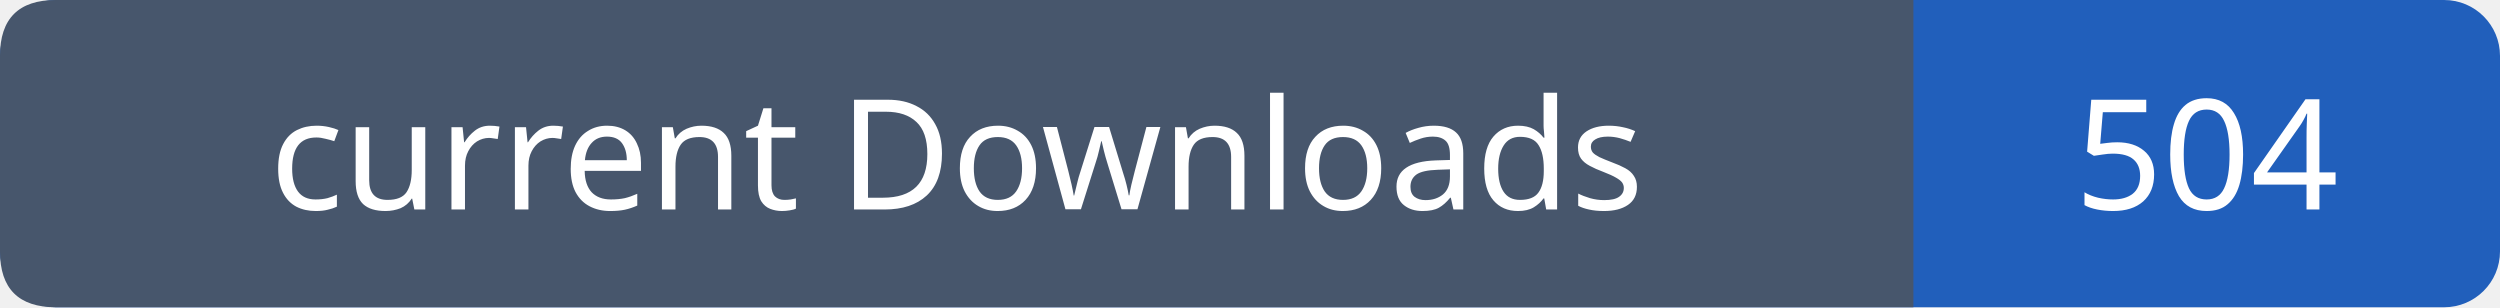
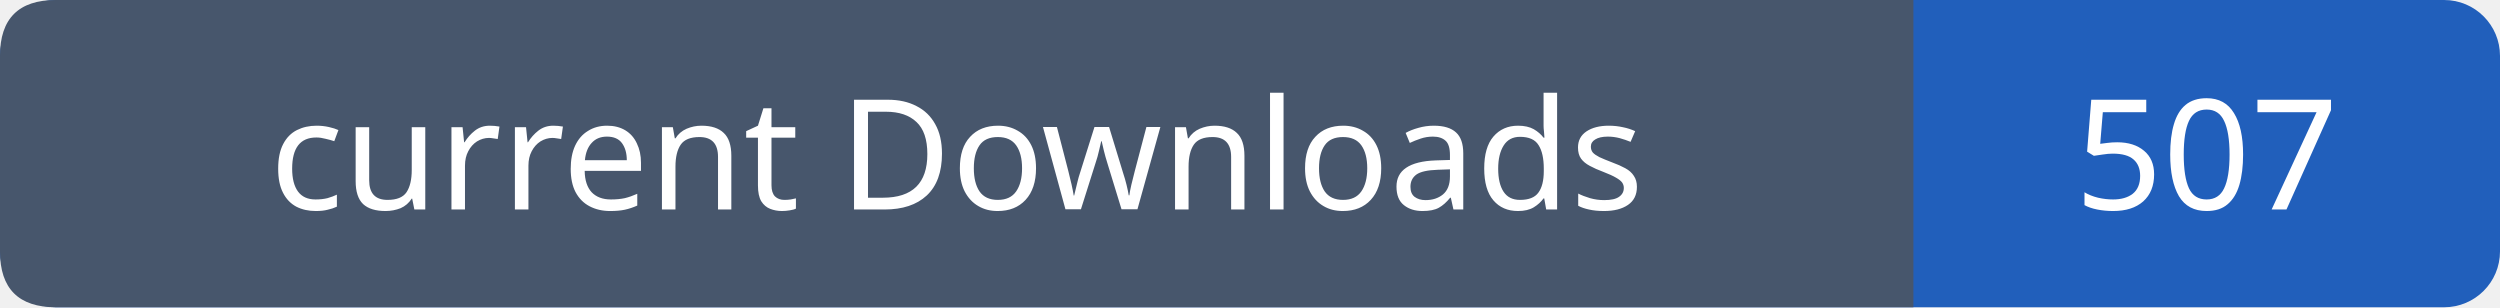
- <svg xmlns="http://www.w3.org/2000/svg" width="179" height="22" role="img" aria-label="current Downloads: 504">
+ <svg xmlns="http://www.w3.org/2000/svg" width="179" height="22" role="img" aria-label="current Downloads: 507">
  <rect width="179" height="22" rx="4" fill="#215fbb" />
  <path fill="#47566c" d="M4 0h133v22H4q-4 0-4-4V4q0-4 4-4" />
  <g font-family="Verdana,sans-serif" font-size="11" fill="white" text-anchor="middle">
    <text x="68.5" y="15">current Downloads</text>
-     <text x="158.0" y="15">504</text>
+     <text x="158.0" y="15">507</text>
  </g>
</svg>
